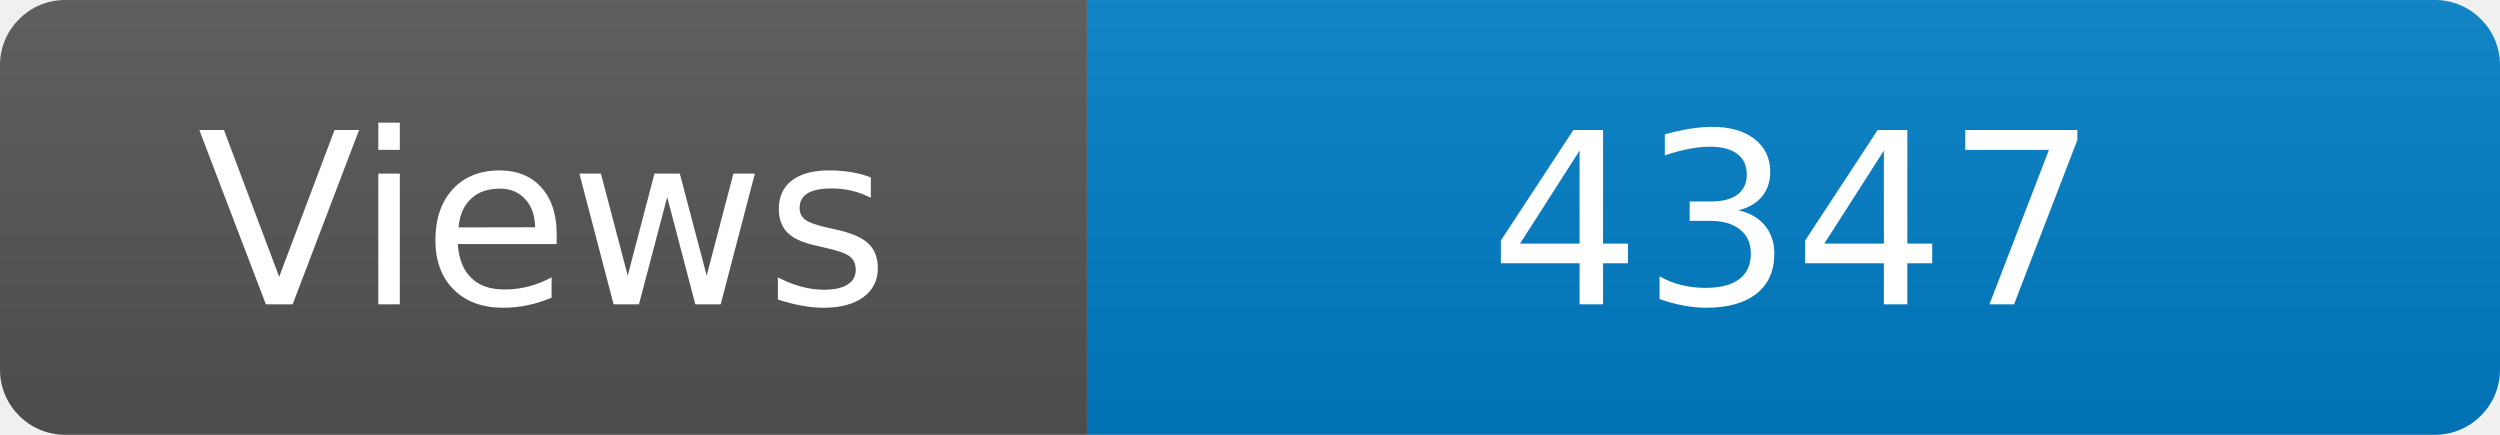
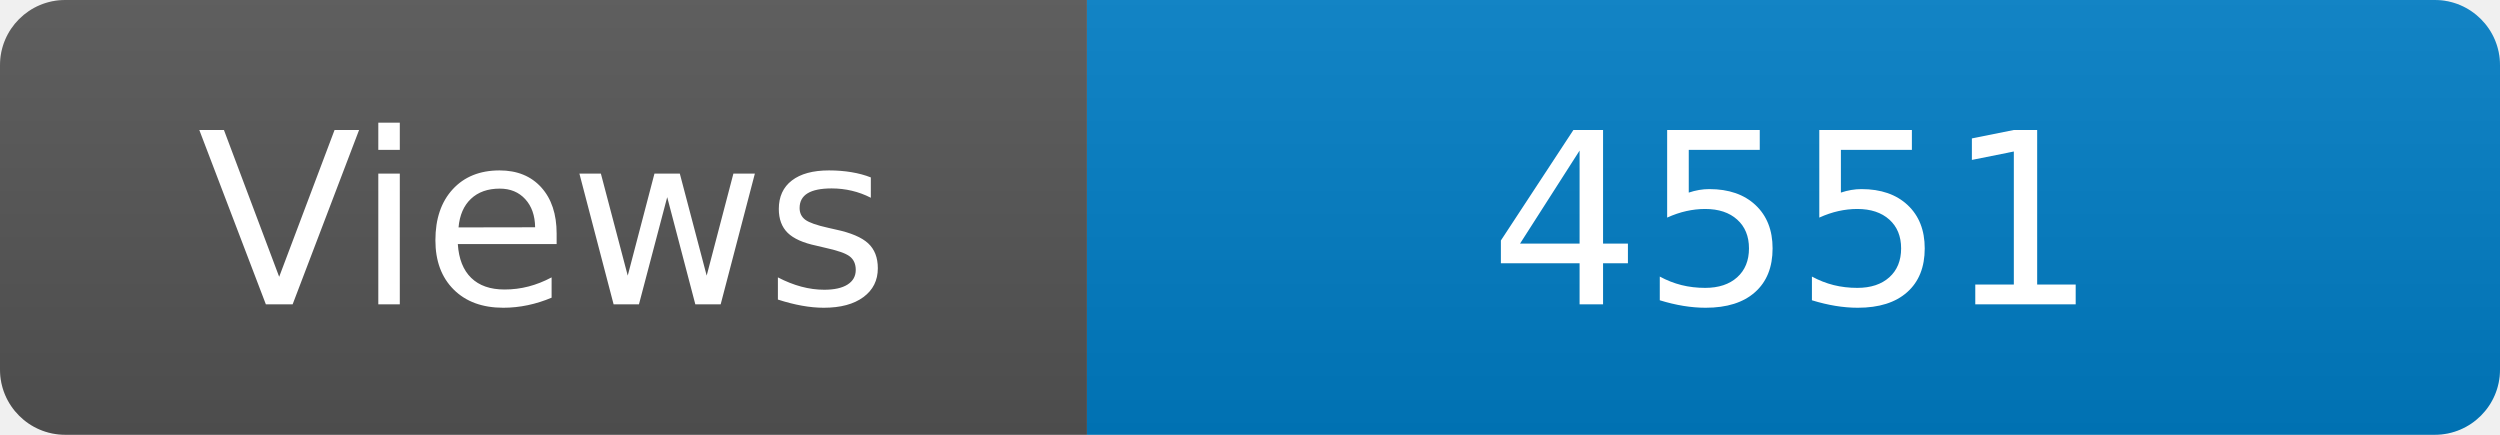
<svg xmlns="http://www.w3.org/2000/svg" width="115" height="20" role="img" aria-label="Maintained?: yes">
  <linearGradient id="s" x2="0" y2="100%">
    <stop offset="0" stop-color="#bbb" stop-opacity=".1" />
    <stop offset="1" stop-opacity=".1" />
  </linearGradient>
  <clipPath id="r">
    <rect width="115" height="20" rx="3" fill="#fff" />
  </clipPath>
  <g clip-path="url(#r)">
    <rect width="50" height="20" fill="#555" />
    <rect x="50" width="160" height="20" fill="#007ec6" />
    <rect width="115" height="20" fill="url(#s)" />
  </g>
  <g fill="#fff" text-anchor="middle" font-family="Verdana,Geneva,DejaVu Sans,sans-serif" font-size="110">
    <text x="250" y="140" transform="scale(.1)" fill="#fff">Views</text>
-     <text x="825" y="140" transform="scale(.1)" fill="#fff">4347</text>
+     <text x="825" y="140" transform="scale(.1)" fill="#fff">4551</text>
  </g>
</svg>
